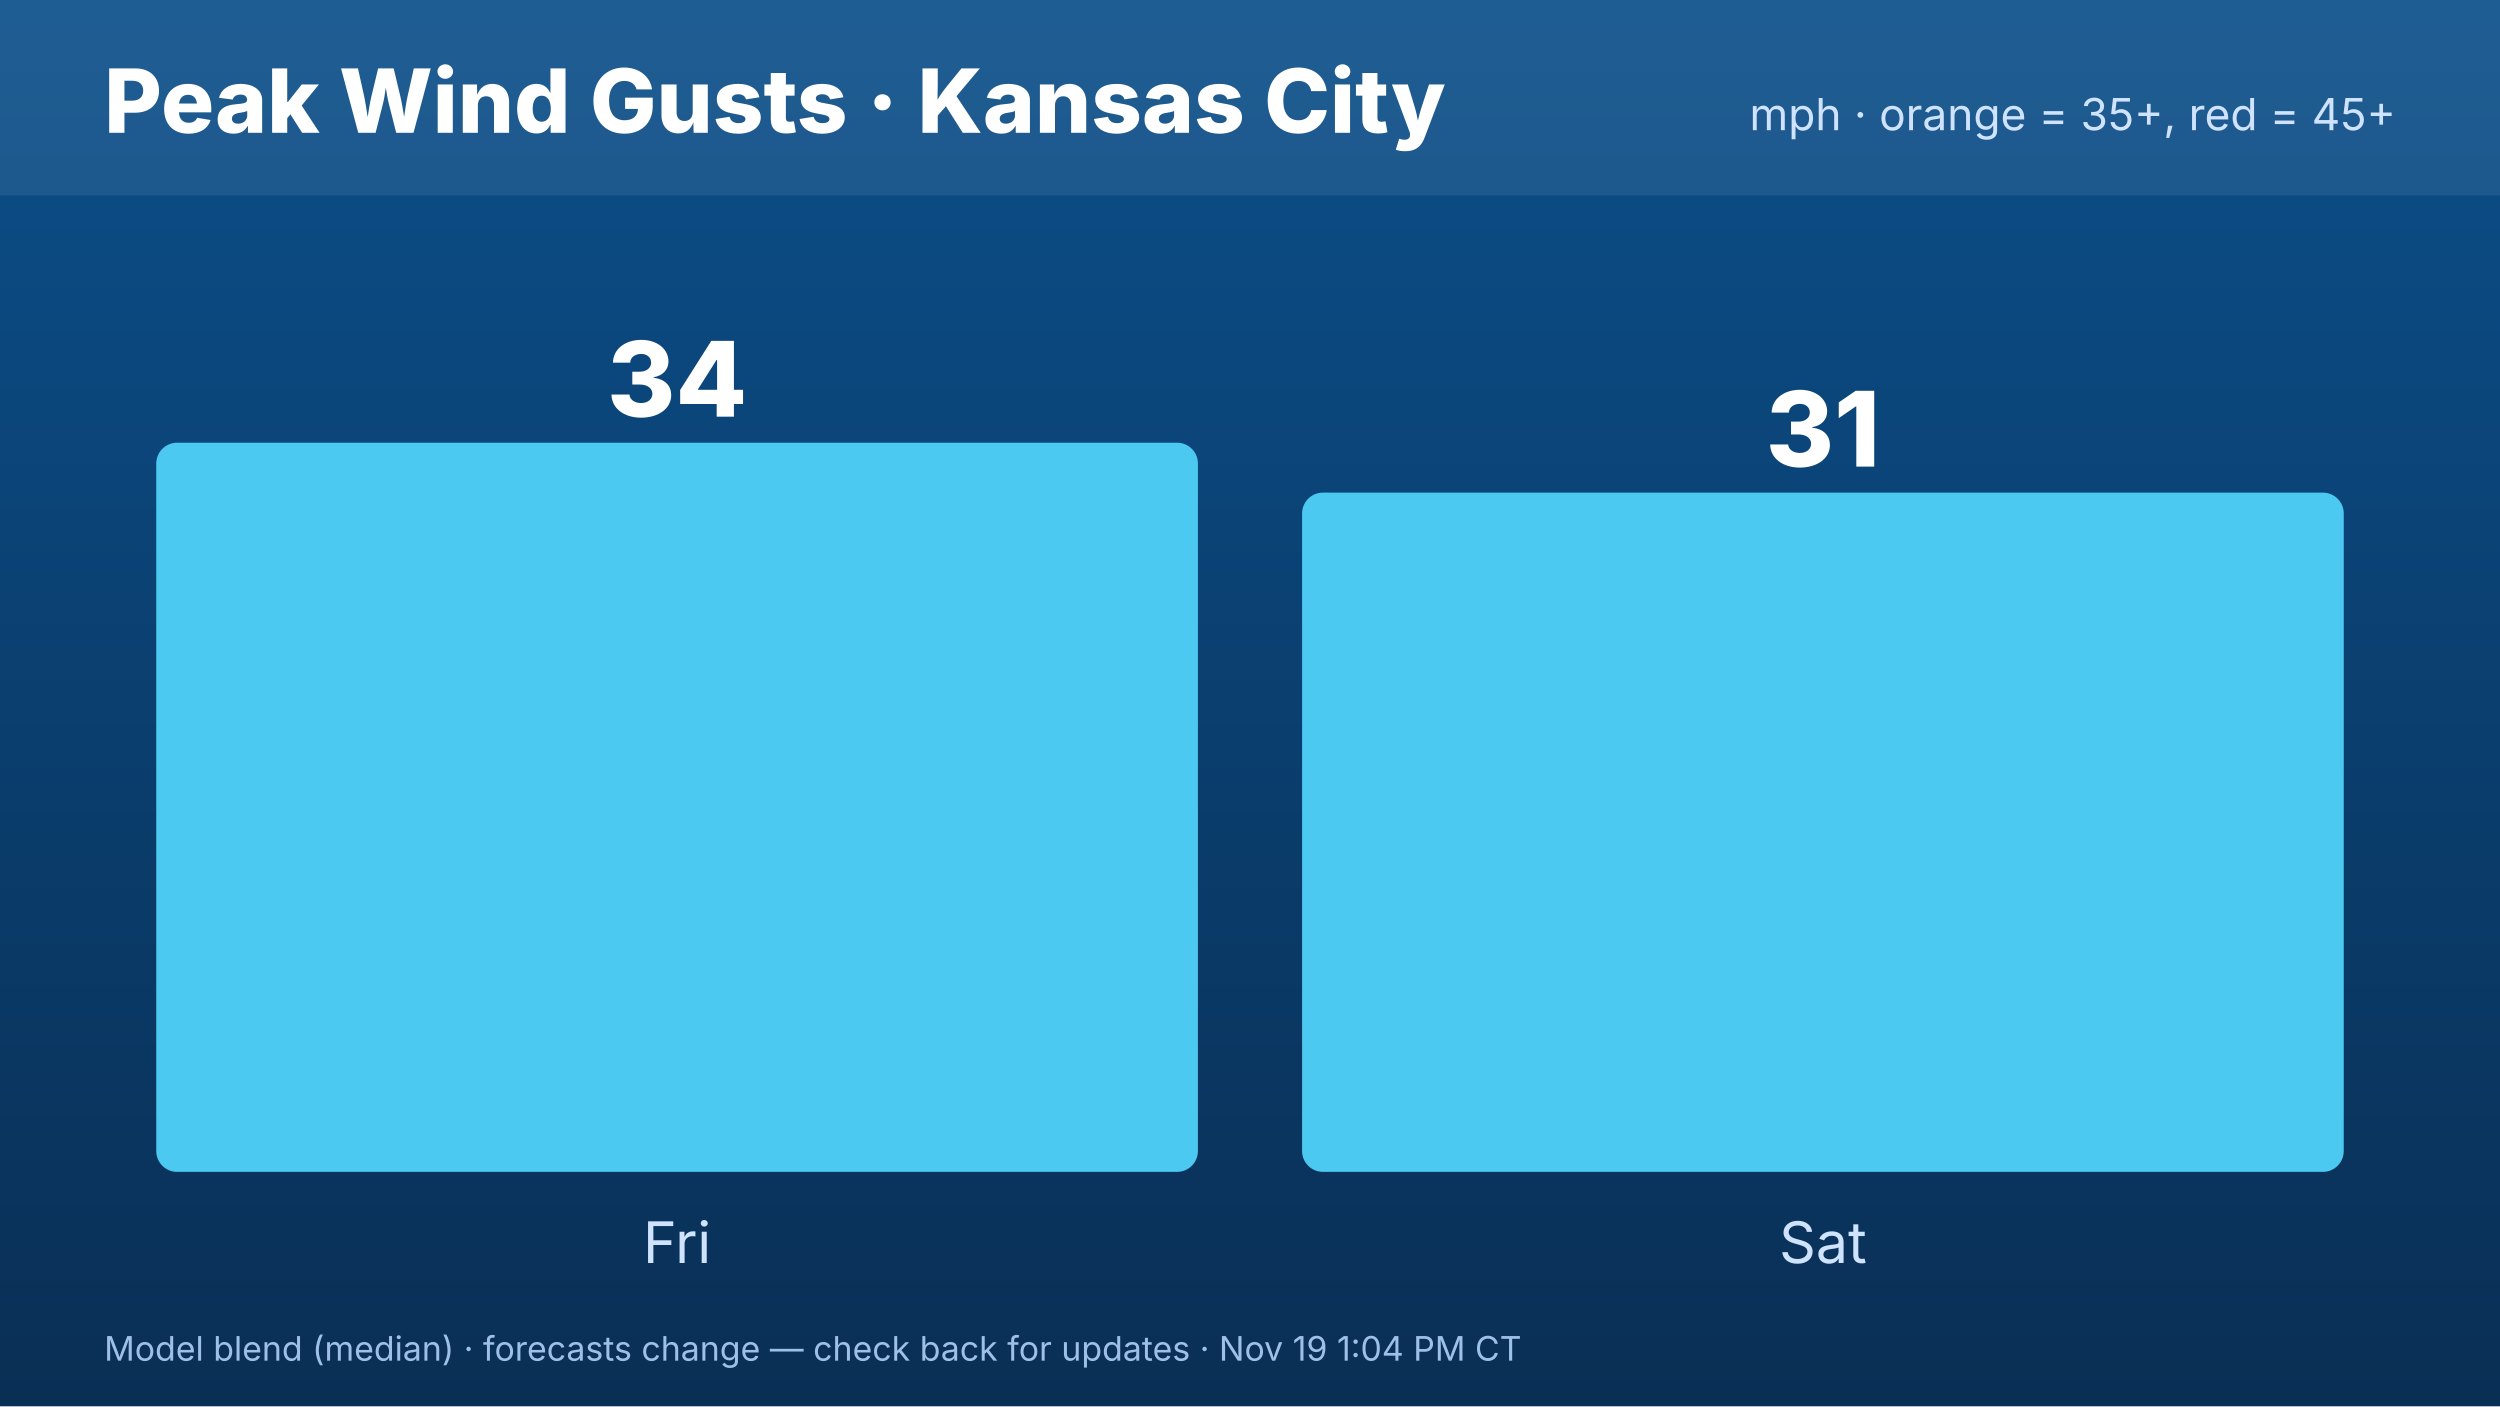
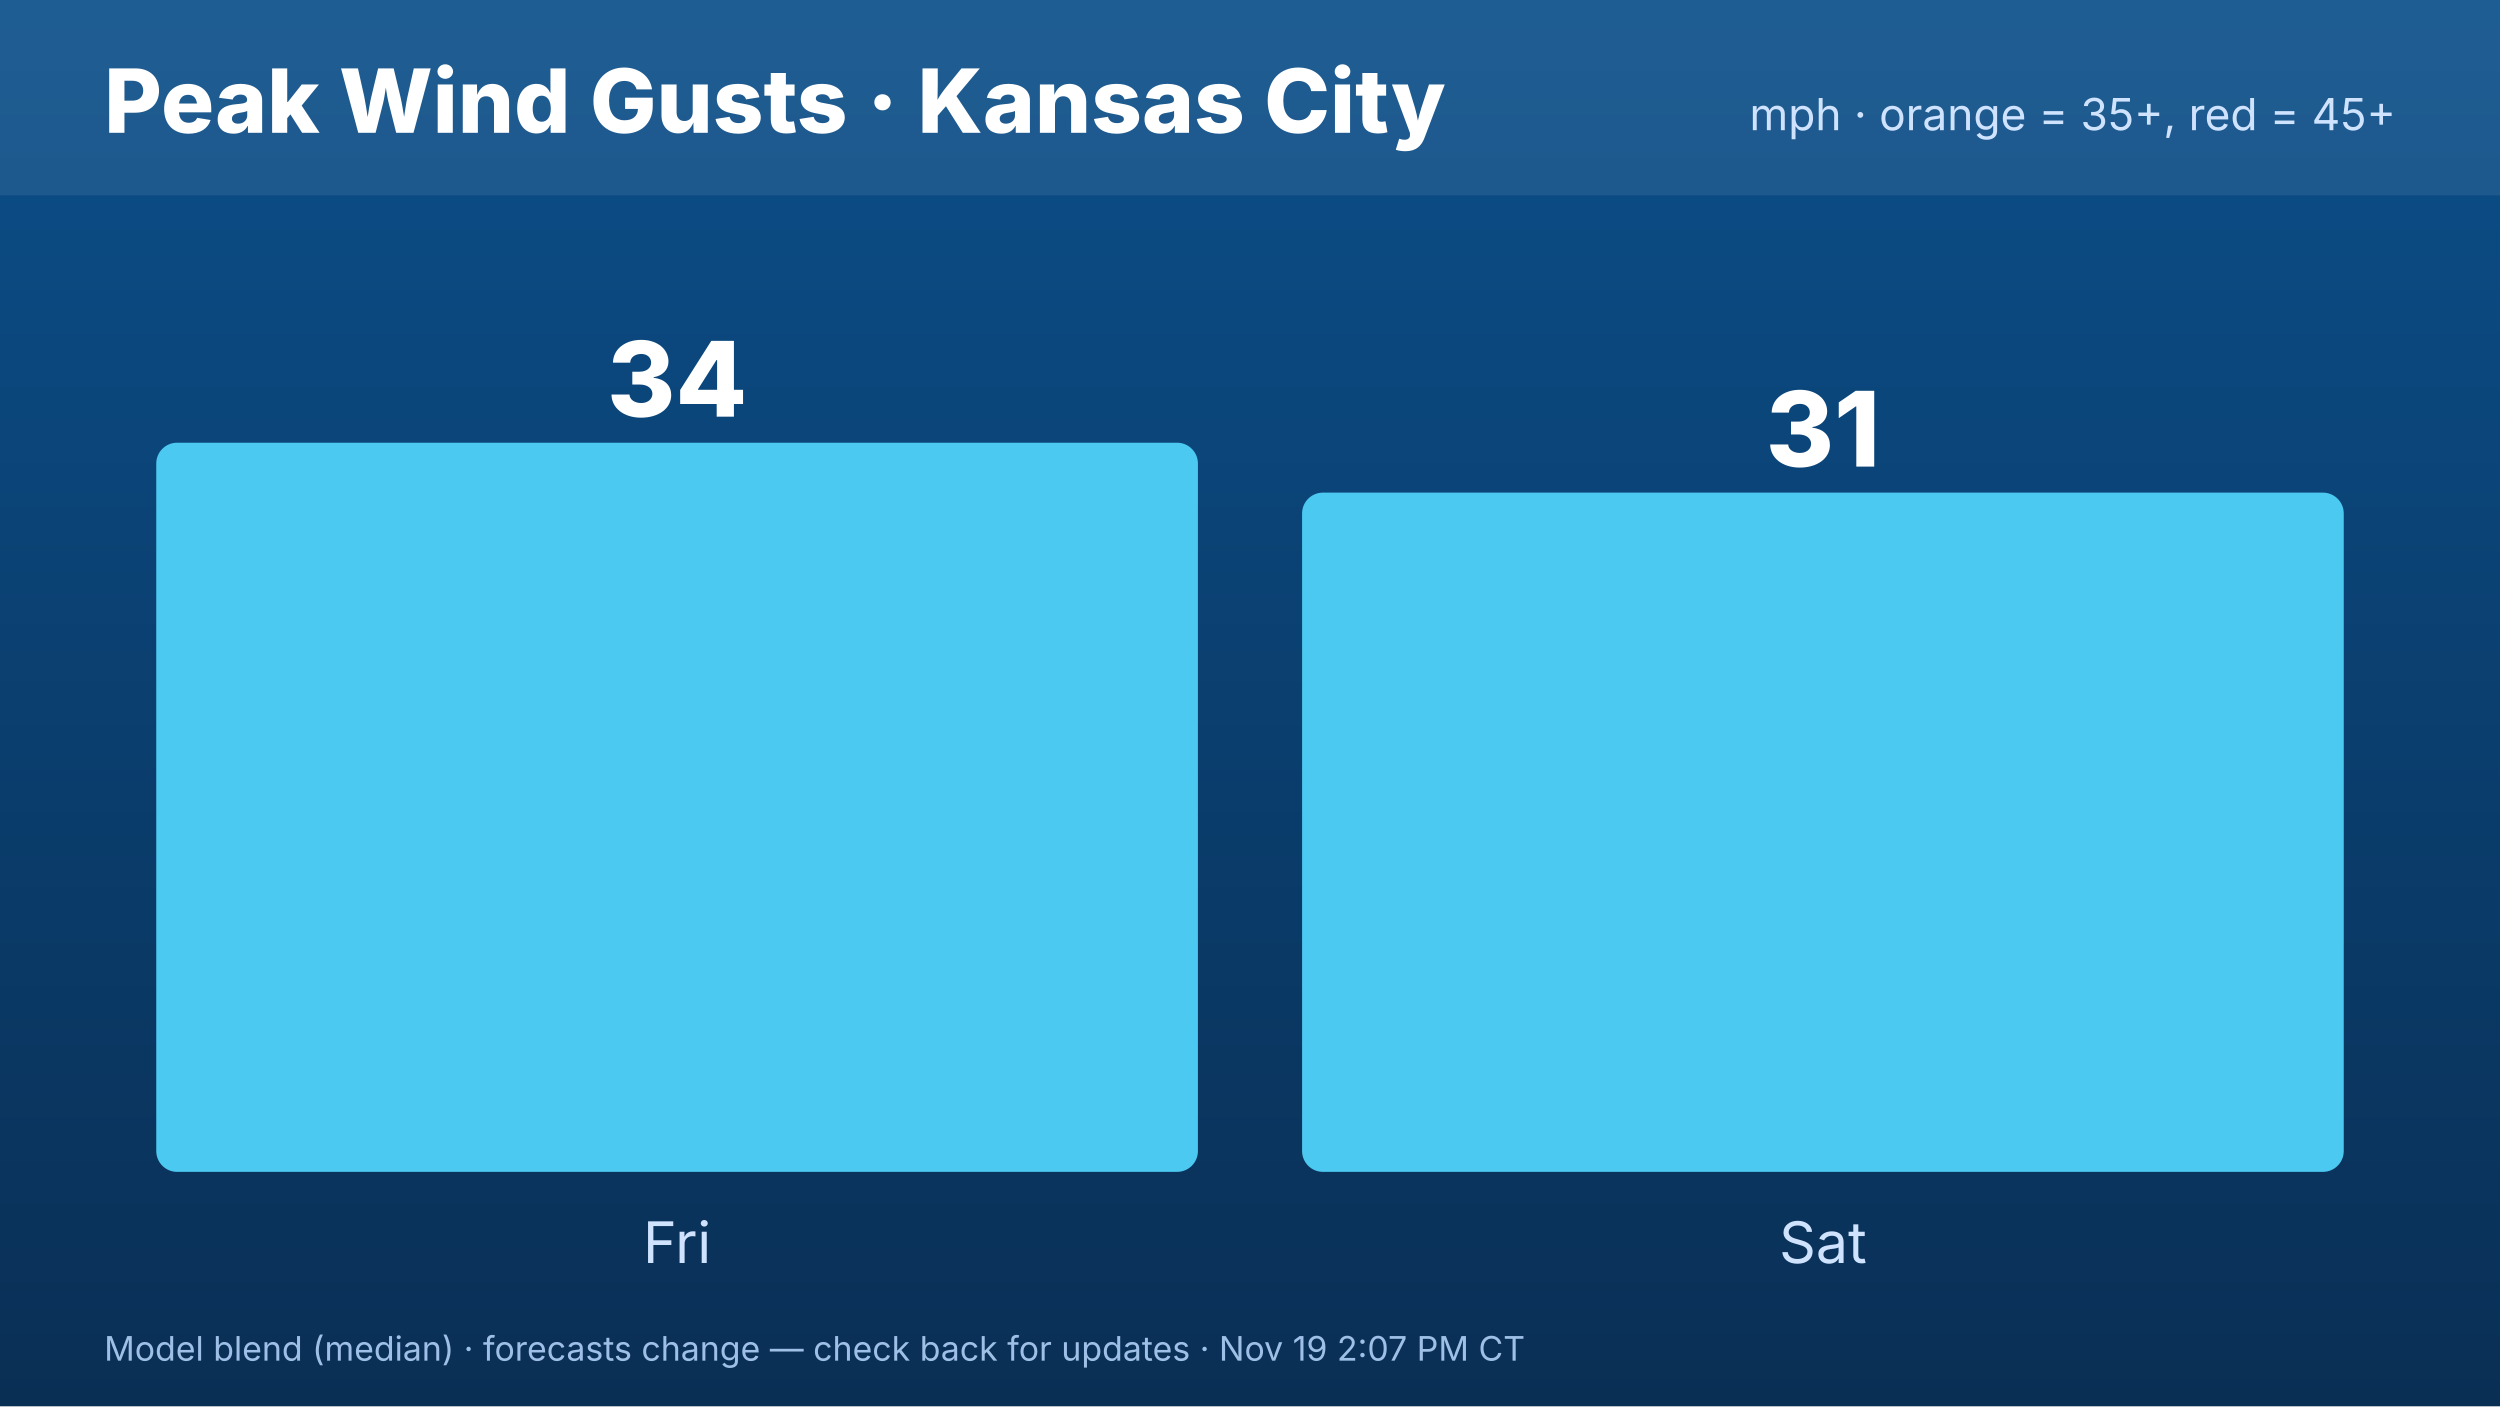
<svg xmlns="http://www.w3.org/2000/svg" width="1920" height="1080" viewBox="0 0 1920 1080" font-family="Inter,Helvetica,Arial,sans-serif">
  <defs>
    <linearGradient id="bg" x1="0" y1="0" x2="0" y2="1">
      <stop offset="0" stop-color="#0b4f8a" />
      <stop offset="1" stop-color="#0a2f55" />
    </linearGradient>
  </defs>
  <rect width="1920" height="1080" fill="url(#bg)" />
  <rect x="0" y="0" width="1920" height="150" fill="#ffffff" opacity=".08" />
  <text x="80" y="102" font-size="68" font-weight="800" fill="#fff">Peak Wind Gusts · Kansas City</text>
  <text x="1840" y="100" font-size="34" fill="#cfe3ff" text-anchor="end">mph · orange = 35+, red = 45+</text>
  <rect x="120.0" y="340.0" width="800.0" height="560.0" rx="16" fill="#4cc9f0" />
  <text x="520.0" y="320.0" font-size="80" font-weight="800" fill="#fff" text-anchor="middle">34</text>
  <text x="520.0" y="970" font-size="44" fill="#cfe3ff" text-anchor="middle">Fri</text>
  <rect x="1000.0" y="378.333" width="800.0" height="521.667" rx="16" fill="#4cc9f0" />
  <text x="1400.0" y="358.333" font-size="80" font-weight="800" fill="#fff" text-anchor="middle">31</text>
  <text x="1400.0" y="970" font-size="44" fill="#cfe3ff" text-anchor="middle">Sat</text>
-   <text x="80" y="1045" font-size="26" fill="#9fc0e6">Model blend (median) · forecasts change — check back for updates · Nov 19 1:04 PM CT</text>
+   <text x="80" y="1045" font-size="26" fill="#9fc0e6">Model blend (median) · forecasts change — check back for updates · Nov 19 2:07 PM CT</text>
</svg>
